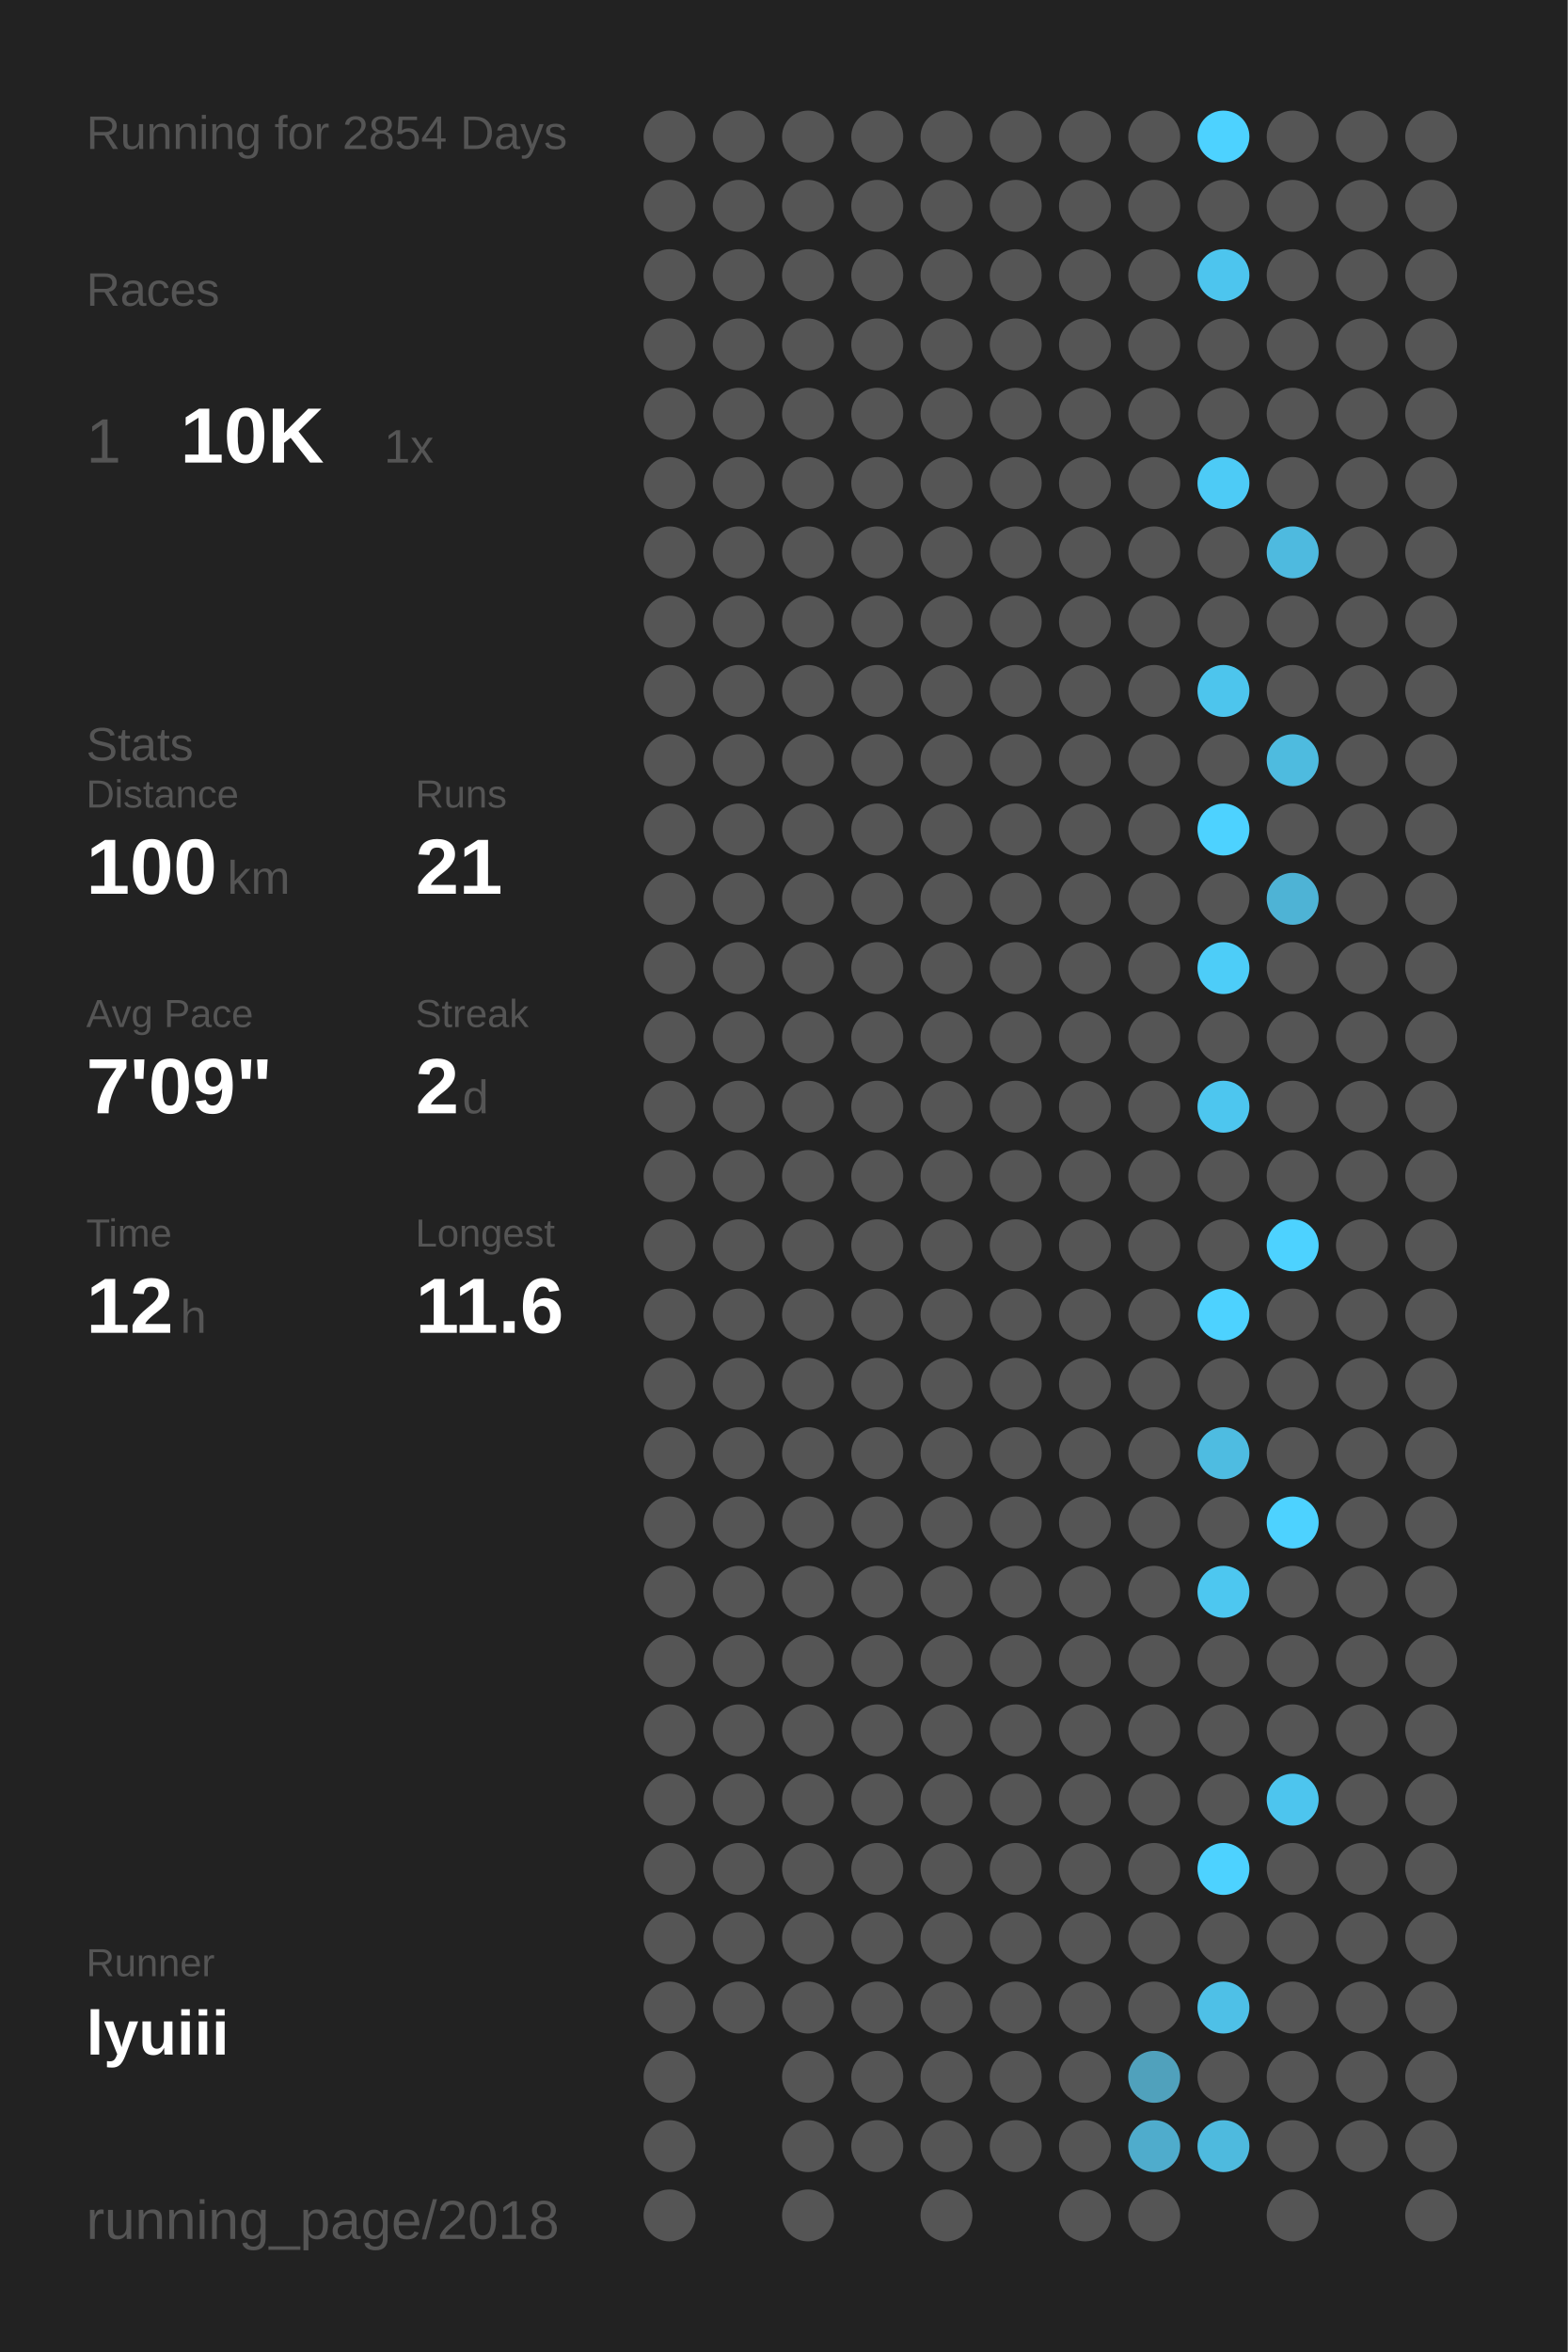
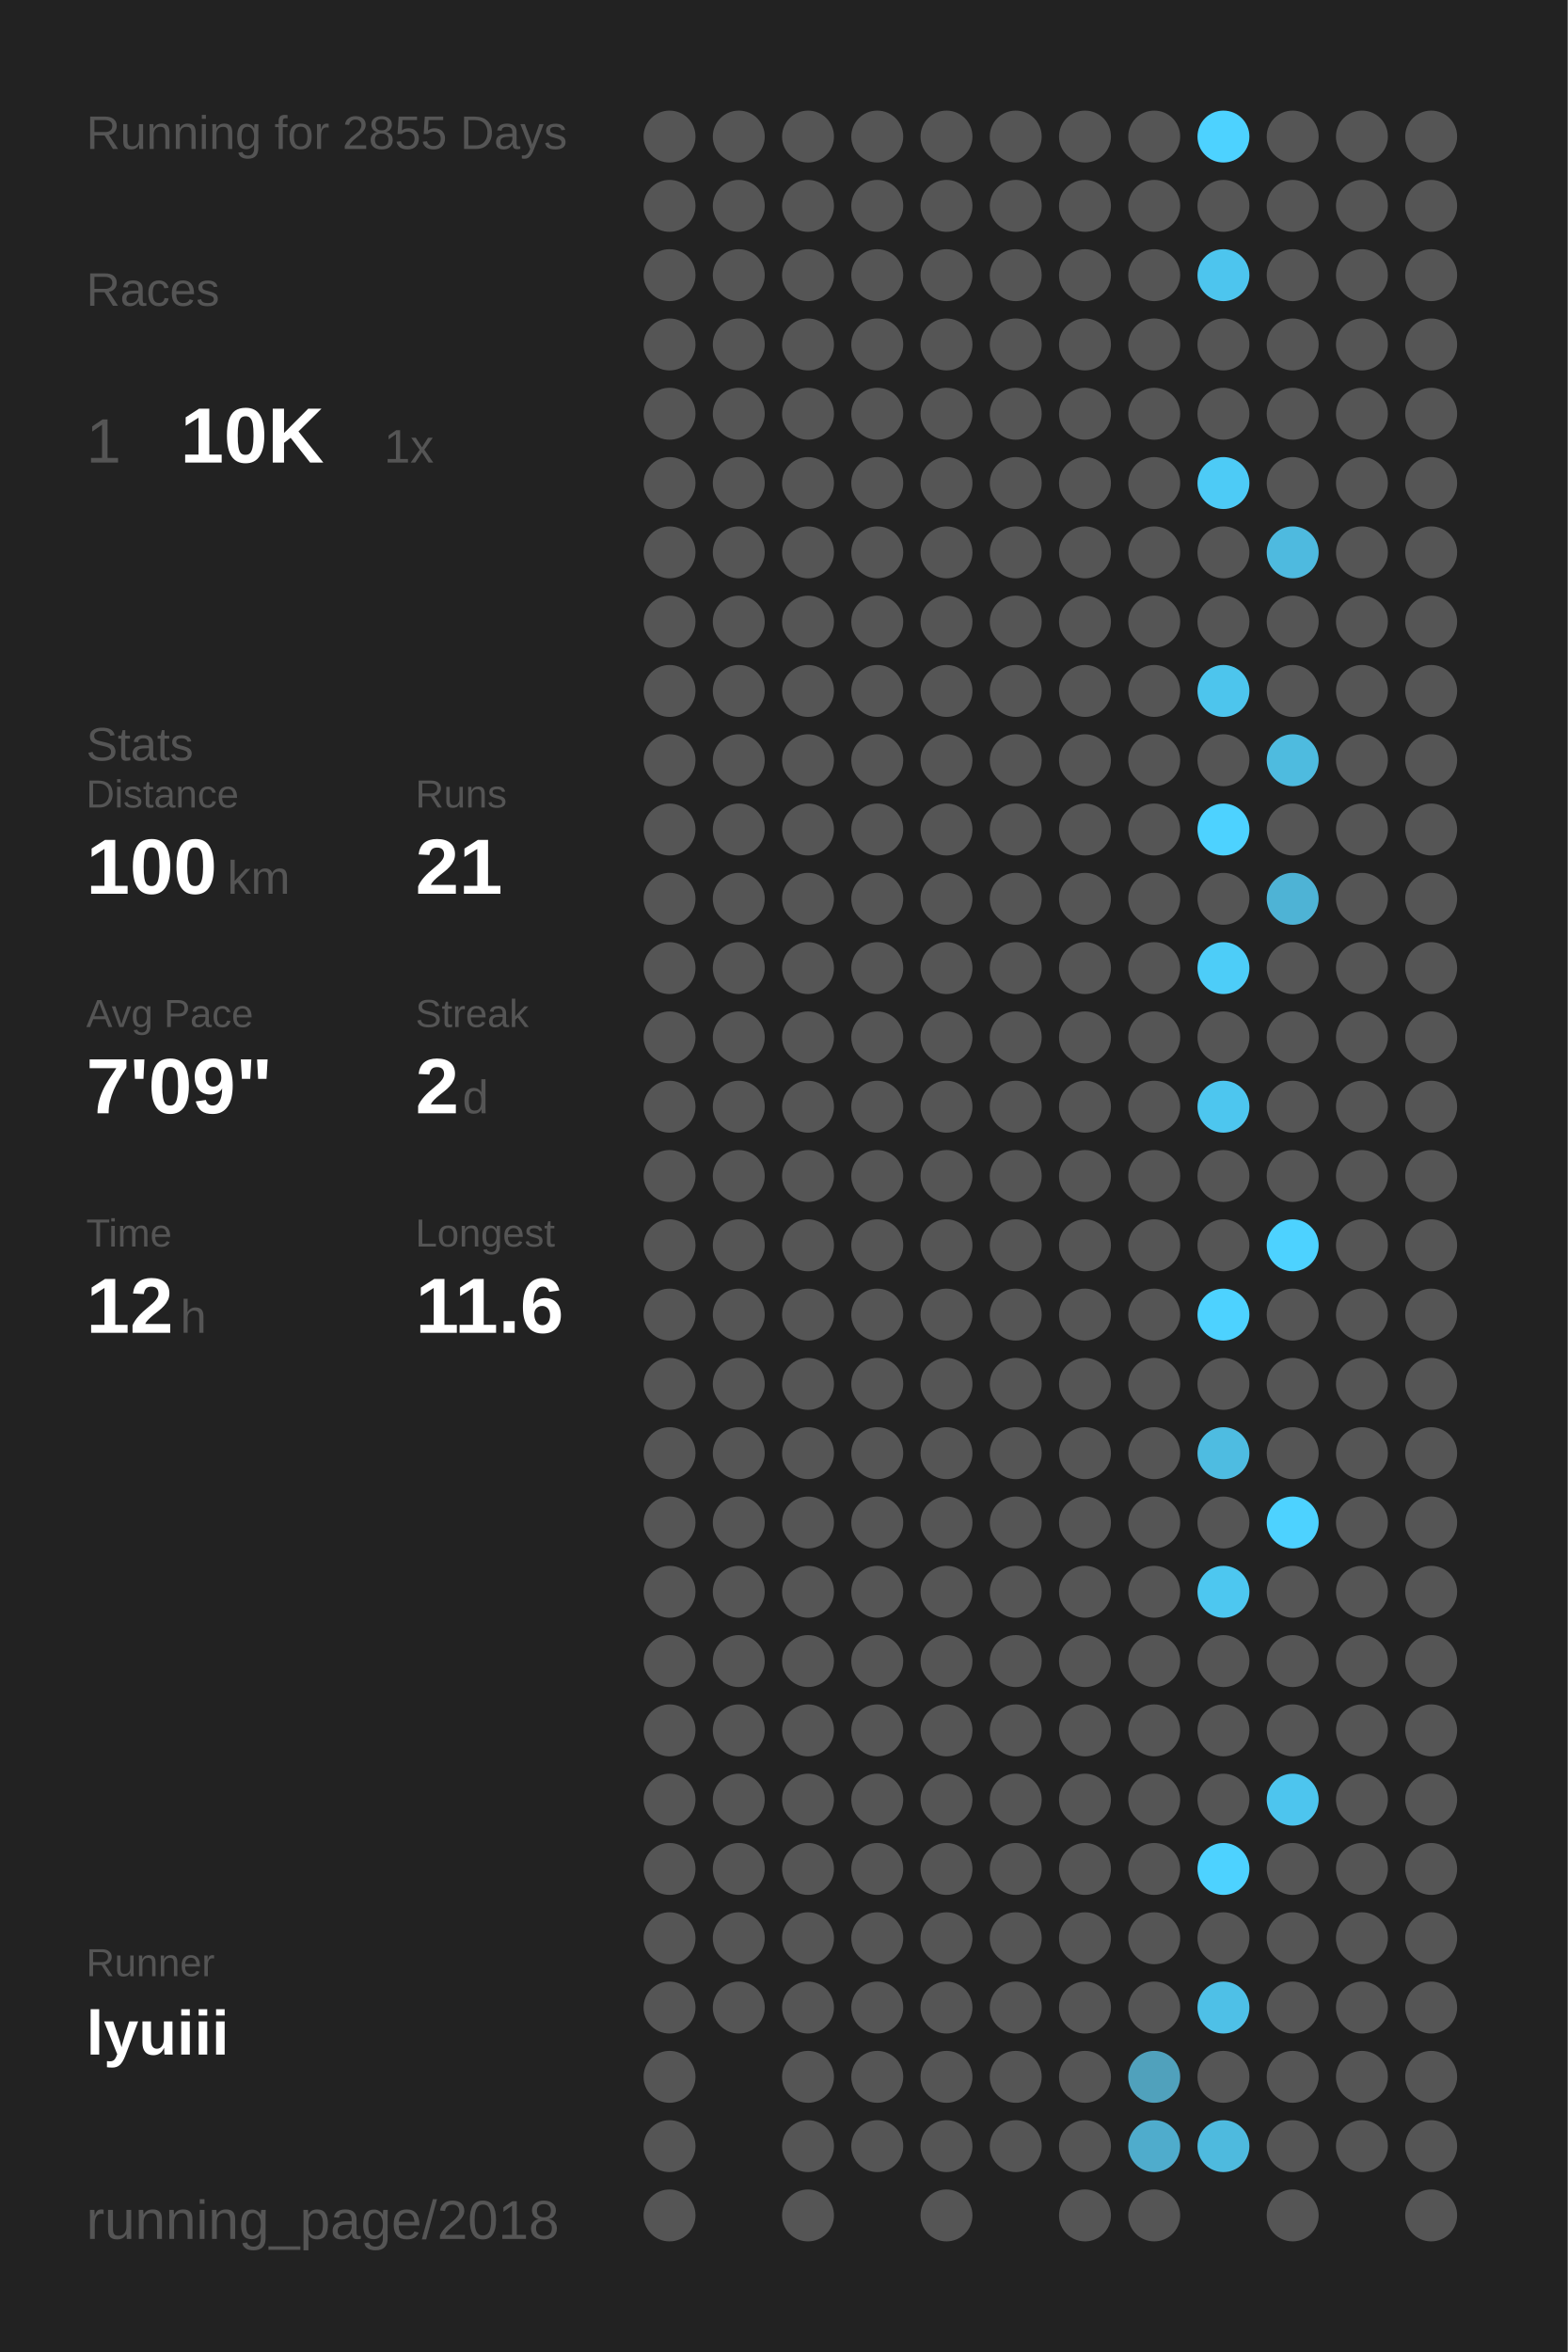
<svg xmlns="http://www.w3.org/2000/svg" baseProfile="full" height="300mm" version="1.1" viewBox="0,0,200,300" width="200mm">
  <defs />
  <rect fill="#222222" height="300" width="200" x="0" y="0" />
-   <text fill="#555555" style="font-size:6px; font-family:Arial;" x="11" y="19">Running for 2854 Days</text>
+   <text fill="#555555" style="font-size:6px; font-family:Arial;" x="11" y="19">Running for 2855 Days</text>
  <text fill="#555555" style="font-size:6px; font-family:Arial;" x="11" y="39">Races</text>
  <text fill="#555555" style="font-size:8px; font-family:Arial;" x="11" y="59">1</text>
  <text fill="#FFFFFF" style="font-size:10px; font-family:Arial; font-weight:bold;" x="23" y="59">10K</text>
  <text fill="#555555" style="font-size:6px; font-family:Arial;" x="49" y="59">1x</text>
  <text fill="#555555" style="font-size:6px; font-family:Arial;" x="11" y="97">Stats</text>
  <text fill="#555555" style="font-size:5px; font-family:Arial;" x="11" y="103">Distance</text>
  <text fill="#FFFFFF" style="font-size:10px; font-family:Arial; font-weight:bold;" x="11" y="114">100</text>
  <text fill="#555555" style="font-size:6px; font-family:Arial;" x="29" y="114">km</text>
  <text fill="#555555" style="font-size:5px; font-family:Arial;" x="53" y="103">Runs</text>
  <text fill="#FFFFFF" style="font-size:10px; font-family:Arial; font-weight:bold;" x="53" y="114">21</text>
  <text fill="#555555" style="font-size:5px; font-family:Arial;" x="11" y="131">Avg Pace</text>
  <text fill="#FFFFFF" style="font-size:10px; font-family:Arial; font-weight:bold;" x="11" y="142">7'09"</text>
  <text fill="#555555" style="font-size:5px; font-family:Arial;" x="53" y="131">Streak</text>
  <text fill="#FFFFFF" style="font-size:10px; font-family:Arial; font-weight:bold;" x="53" y="142">2</text>
  <text fill="#555555" style="font-size:6px; font-family:Arial;" x="59" y="142">d</text>
  <text fill="#555555" style="font-size:5px; font-family:Arial;" x="11" y="159">Time</text>
  <text fill="#FFFFFF" style="font-size:10px; font-family:Arial; font-weight:bold;" x="11" y="170">12</text>
  <text fill="#555555" style="font-size:6px; font-family:Arial;" x="23" y="170">h</text>
  <text fill="#555555" style="font-size:5px; font-family:Arial;" x="53" y="159">Longest</text>
  <text fill="#FFFFFF" style="font-size:10px; font-family:Arial; font-weight:bold;" x="53" y="170">11.6</text>
  <text fill="#555555" style="font-size:5px; font-family:Arial;" x="11" y="252.065">Runner</text>
  <text fill="#FFFFFF" style="font-size:8px; font-family:Arial; font-weight:bold;" x="11" y="262.065">lyuiii</text>
  <text fill="#555555" style="font-size:7px; font-family:Arial;" x="11" y="285.581">running_page/2018</text>
  <circle cx="85.417" cy="17.419" fill="#555555" r="3.312" />
  <circle cx="85.417" cy="26.258" fill="#555555" r="3.312" />
  <circle cx="85.417" cy="35.097" fill="#555555" r="3.312" />
  <circle cx="85.417" cy="43.935" fill="#555555" r="3.312" />
  <circle cx="85.417" cy="52.774" fill="#555555" r="3.312" />
  <circle cx="85.417" cy="61.613" fill="#555555" r="3.312" />
  <circle cx="85.417" cy="70.452" fill="#555555" r="3.312" />
  <circle cx="85.417" cy="79.29" fill="#555555" r="3.312" />
  <circle cx="85.417" cy="88.129" fill="#555555" r="3.312" />
  <circle cx="85.417" cy="96.968" fill="#555555" r="3.312" />
  <circle cx="85.417" cy="105.806" fill="#555555" r="3.312" />
  <circle cx="85.417" cy="114.645" fill="#555555" r="3.312" />
  <circle cx="85.417" cy="123.484" fill="#555555" r="3.312" />
  <circle cx="85.417" cy="132.323" fill="#555555" r="3.312" />
  <circle cx="85.417" cy="141.161" fill="#555555" r="3.312" />
  <circle cx="85.417" cy="150" fill="#555555" r="3.312" />
  <circle cx="85.417" cy="158.839" fill="#555555" r="3.312" />
  <circle cx="85.417" cy="167.677" fill="#555555" r="3.312" />
  <circle cx="85.417" cy="176.516" fill="#555555" r="3.312" />
  <circle cx="85.417" cy="185.355" fill="#555555" r="3.312" />
  <circle cx="85.417" cy="194.194" fill="#555555" r="3.312" />
  <circle cx="85.417" cy="203.032" fill="#555555" r="3.312" />
  <circle cx="85.417" cy="211.871" fill="#555555" r="3.312" />
  <circle cx="85.417" cy="220.71" fill="#555555" r="3.312" />
  <circle cx="85.417" cy="229.548" fill="#555555" r="3.312" />
  <circle cx="85.417" cy="238.387" fill="#555555" r="3.312" />
  <circle cx="85.417" cy="247.226" fill="#555555" r="3.312" />
  <circle cx="85.417" cy="256.065" fill="#555555" r="3.312" />
  <circle cx="85.417" cy="264.903" fill="#555555" r="3.312" />
  <circle cx="85.417" cy="273.742" fill="#555555" r="3.312" />
  <circle cx="85.417" cy="282.581" fill="#555555" r="3.312" />
  <circle cx="94.25" cy="17.419" fill="#555555" r="3.312" />
  <circle cx="94.25" cy="26.258" fill="#555555" r="3.312" />
  <circle cx="94.25" cy="35.097" fill="#555555" r="3.312" />
  <circle cx="94.25" cy="43.935" fill="#555555" r="3.312" />
  <circle cx="94.25" cy="52.774" fill="#555555" r="3.312" />
  <circle cx="94.25" cy="61.613" fill="#555555" r="3.312" />
  <circle cx="94.25" cy="70.452" fill="#555555" r="3.312" />
  <circle cx="94.25" cy="79.29" fill="#555555" r="3.312" />
  <circle cx="94.25" cy="88.129" fill="#555555" r="3.312" />
  <circle cx="94.25" cy="96.968" fill="#555555" r="3.312" />
  <circle cx="94.25" cy="105.806" fill="#555555" r="3.312" />
  <circle cx="94.25" cy="114.645" fill="#555555" r="3.312" />
  <circle cx="94.25" cy="123.484" fill="#555555" r="3.312" />
  <circle cx="94.25" cy="132.323" fill="#555555" r="3.312" />
  <circle cx="94.25" cy="141.161" fill="#555555" r="3.312" />
  <circle cx="94.25" cy="150" fill="#555555" r="3.312" />
  <circle cx="94.25" cy="158.839" fill="#555555" r="3.312" />
  <circle cx="94.25" cy="167.677" fill="#555555" r="3.312" />
  <circle cx="94.25" cy="176.516" fill="#555555" r="3.312" />
  <circle cx="94.25" cy="185.355" fill="#555555" r="3.312" />
  <circle cx="94.25" cy="194.194" fill="#555555" r="3.312" />
  <circle cx="94.25" cy="203.032" fill="#555555" r="3.312" />
  <circle cx="94.25" cy="211.871" fill="#555555" r="3.312" />
  <circle cx="94.25" cy="220.71" fill="#555555" r="3.312" />
  <circle cx="94.25" cy="229.548" fill="#555555" r="3.312" />
  <circle cx="94.25" cy="238.387" fill="#555555" r="3.312" />
  <circle cx="94.25" cy="247.226" fill="#555555" r="3.312" />
  <circle cx="94.25" cy="256.065" fill="#555555" r="3.312" />
  <circle cx="103.083" cy="17.419" fill="#555555" r="3.312" />
  <circle cx="103.083" cy="26.258" fill="#555555" r="3.312" />
  <circle cx="103.083" cy="35.097" fill="#555555" r="3.312" />
  <circle cx="103.083" cy="43.935" fill="#555555" r="3.312" />
  <circle cx="103.083" cy="52.774" fill="#555555" r="3.312" />
  <circle cx="103.083" cy="61.613" fill="#555555" r="3.312" />
  <circle cx="103.083" cy="70.452" fill="#555555" r="3.312" />
  <circle cx="103.083" cy="79.29" fill="#555555" r="3.312" />
  <circle cx="103.083" cy="88.129" fill="#555555" r="3.312" />
  <circle cx="103.083" cy="96.968" fill="#555555" r="3.312" />
  <circle cx="103.083" cy="105.806" fill="#555555" r="3.312" />
  <circle cx="103.083" cy="114.645" fill="#555555" r="3.312" />
  <circle cx="103.083" cy="123.484" fill="#555555" r="3.312" />
  <circle cx="103.083" cy="132.323" fill="#555555" r="3.312" />
  <circle cx="103.083" cy="141.161" fill="#555555" r="3.312" />
  <circle cx="103.083" cy="150" fill="#555555" r="3.312" />
  <circle cx="103.083" cy="158.839" fill="#555555" r="3.312" />
  <circle cx="103.083" cy="167.677" fill="#555555" r="3.312" />
  <circle cx="103.083" cy="176.516" fill="#555555" r="3.312" />
  <circle cx="103.083" cy="185.355" fill="#555555" r="3.312" />
  <circle cx="103.083" cy="194.194" fill="#555555" r="3.312" />
  <circle cx="103.083" cy="203.032" fill="#555555" r="3.312" />
  <circle cx="103.083" cy="211.871" fill="#555555" r="3.312" />
  <circle cx="103.083" cy="220.71" fill="#555555" r="3.312" />
  <circle cx="103.083" cy="229.548" fill="#555555" r="3.312" />
  <circle cx="103.083" cy="238.387" fill="#555555" r="3.312" />
  <circle cx="103.083" cy="247.226" fill="#555555" r="3.312" />
  <circle cx="103.083" cy="256.065" fill="#555555" r="3.312" />
  <circle cx="103.083" cy="264.903" fill="#555555" r="3.312" />
  <circle cx="103.083" cy="273.742" fill="#555555" r="3.312" />
  <circle cx="103.083" cy="282.581" fill="#555555" r="3.312" />
  <circle cx="111.917" cy="17.419" fill="#555555" r="3.312" />
  <circle cx="111.917" cy="26.258" fill="#555555" r="3.312" />
  <circle cx="111.917" cy="35.097" fill="#555555" r="3.312" />
  <circle cx="111.917" cy="43.935" fill="#555555" r="3.312" />
  <circle cx="111.917" cy="52.774" fill="#555555" r="3.312" />
  <circle cx="111.917" cy="61.613" fill="#555555" r="3.312" />
  <circle cx="111.917" cy="70.452" fill="#555555" r="3.312" />
  <circle cx="111.917" cy="79.29" fill="#555555" r="3.312" />
  <circle cx="111.917" cy="88.129" fill="#555555" r="3.312" />
  <circle cx="111.917" cy="96.968" fill="#555555" r="3.312" />
  <circle cx="111.917" cy="105.806" fill="#555555" r="3.312" />
  <circle cx="111.917" cy="114.645" fill="#555555" r="3.312" />
  <circle cx="111.917" cy="123.484" fill="#555555" r="3.312" />
  <circle cx="111.917" cy="132.323" fill="#555555" r="3.312" />
  <circle cx="111.917" cy="141.161" fill="#555555" r="3.312" />
  <circle cx="111.917" cy="150" fill="#555555" r="3.312" />
  <circle cx="111.917" cy="158.839" fill="#555555" r="3.312" />
  <circle cx="111.917" cy="167.677" fill="#555555" r="3.312" />
  <circle cx="111.917" cy="176.516" fill="#555555" r="3.312" />
  <circle cx="111.917" cy="185.355" fill="#555555" r="3.312" />
  <circle cx="111.917" cy="194.194" fill="#555555" r="3.312" />
  <circle cx="111.917" cy="203.032" fill="#555555" r="3.312" />
  <circle cx="111.917" cy="211.871" fill="#555555" r="3.312" />
  <circle cx="111.917" cy="220.71" fill="#555555" r="3.312" />
  <circle cx="111.917" cy="229.548" fill="#555555" r="3.312" />
  <circle cx="111.917" cy="238.387" fill="#555555" r="3.312" />
  <circle cx="111.917" cy="247.226" fill="#555555" r="3.312" />
  <circle cx="111.917" cy="256.065" fill="#555555" r="3.312" />
  <circle cx="111.917" cy="264.903" fill="#555555" r="3.312" />
  <circle cx="111.917" cy="273.742" fill="#555555" r="3.312" />
  <circle cx="120.75" cy="17.419" fill="#555555" r="3.312" />
  <circle cx="120.75" cy="26.258" fill="#555555" r="3.312" />
  <circle cx="120.75" cy="35.097" fill="#555555" r="3.312" />
  <circle cx="120.75" cy="43.935" fill="#555555" r="3.312" />
  <circle cx="120.75" cy="52.774" fill="#555555" r="3.312" />
  <circle cx="120.75" cy="61.613" fill="#555555" r="3.312" />
  <circle cx="120.75" cy="70.452" fill="#555555" r="3.312" />
  <circle cx="120.75" cy="79.29" fill="#555555" r="3.312" />
  <circle cx="120.75" cy="88.129" fill="#555555" r="3.312" />
  <circle cx="120.75" cy="96.968" fill="#555555" r="3.312" />
  <circle cx="120.75" cy="105.806" fill="#555555" r="3.312" />
  <circle cx="120.75" cy="114.645" fill="#555555" r="3.312" />
  <circle cx="120.75" cy="123.484" fill="#555555" r="3.312" />
  <circle cx="120.75" cy="132.323" fill="#555555" r="3.312" />
  <circle cx="120.75" cy="141.161" fill="#555555" r="3.312" />
  <circle cx="120.75" cy="150" fill="#555555" r="3.312" />
  <circle cx="120.75" cy="158.839" fill="#555555" r="3.312" />
  <circle cx="120.75" cy="167.677" fill="#555555" r="3.312" />
  <circle cx="120.75" cy="176.516" fill="#555555" r="3.312" />
  <circle cx="120.75" cy="185.355" fill="#555555" r="3.312" />
  <circle cx="120.75" cy="194.194" fill="#555555" r="3.312" />
  <circle cx="120.75" cy="203.032" fill="#555555" r="3.312" />
  <circle cx="120.75" cy="211.871" fill="#555555" r="3.312" />
  <circle cx="120.75" cy="220.71" fill="#555555" r="3.312" />
  <circle cx="120.75" cy="229.548" fill="#555555" r="3.312" />
  <circle cx="120.75" cy="238.387" fill="#555555" r="3.312" />
  <circle cx="120.75" cy="247.226" fill="#555555" r="3.312" />
  <circle cx="120.75" cy="256.065" fill="#555555" r="3.312" />
  <circle cx="120.75" cy="264.903" fill="#555555" r="3.312" />
  <circle cx="120.75" cy="273.742" fill="#555555" r="3.312" />
  <circle cx="120.75" cy="282.581" fill="#555555" r="3.312" />
  <circle cx="129.583" cy="17.419" fill="#555555" r="3.312" />
  <circle cx="129.583" cy="26.258" fill="#555555" r="3.312" />
  <circle cx="129.583" cy="35.097" fill="#555555" r="3.312" />
  <circle cx="129.583" cy="43.935" fill="#555555" r="3.312" />
  <circle cx="129.583" cy="52.774" fill="#555555" r="3.312" />
  <circle cx="129.583" cy="61.613" fill="#555555" r="3.312" />
  <circle cx="129.583" cy="70.452" fill="#555555" r="3.312" />
  <circle cx="129.583" cy="79.29" fill="#555555" r="3.312" />
  <circle cx="129.583" cy="88.129" fill="#555555" r="3.312" />
  <circle cx="129.583" cy="96.968" fill="#555555" r="3.312" />
  <circle cx="129.583" cy="105.806" fill="#555555" r="3.312" />
  <circle cx="129.583" cy="114.645" fill="#555555" r="3.312" />
  <circle cx="129.583" cy="123.484" fill="#555555" r="3.312" />
  <circle cx="129.583" cy="132.323" fill="#555555" r="3.312" />
  <circle cx="129.583" cy="141.161" fill="#555555" r="3.312" />
  <circle cx="129.583" cy="150" fill="#555555" r="3.312" />
  <circle cx="129.583" cy="158.839" fill="#555555" r="3.312" />
  <circle cx="129.583" cy="167.677" fill="#555555" r="3.312" />
  <circle cx="129.583" cy="176.516" fill="#555555" r="3.312" />
  <circle cx="129.583" cy="185.355" fill="#555555" r="3.312" />
  <circle cx="129.583" cy="194.194" fill="#555555" r="3.312" />
  <circle cx="129.583" cy="203.032" fill="#555555" r="3.312" />
  <circle cx="129.583" cy="211.871" fill="#555555" r="3.312" />
  <circle cx="129.583" cy="220.71" fill="#555555" r="3.312" />
  <circle cx="129.583" cy="229.548" fill="#555555" r="3.312" />
  <circle cx="129.583" cy="238.387" fill="#555555" r="3.312" />
  <circle cx="129.583" cy="247.226" fill="#555555" r="3.312" />
  <circle cx="129.583" cy="256.065" fill="#555555" r="3.312" />
  <circle cx="129.583" cy="264.903" fill="#555555" r="3.312" />
  <circle cx="129.583" cy="273.742" fill="#555555" r="3.312" />
  <circle cx="138.417" cy="17.419" fill="#555555" r="3.312" />
  <circle cx="138.417" cy="26.258" fill="#555555" r="3.312" />
  <circle cx="138.417" cy="35.097" fill="#555555" r="3.312" />
  <circle cx="138.417" cy="43.935" fill="#555555" r="3.312" />
  <circle cx="138.417" cy="52.774" fill="#555555" r="3.312" />
  <circle cx="138.417" cy="61.613" fill="#555555" r="3.312" />
  <circle cx="138.417" cy="70.452" fill="#555555" r="3.312" />
  <circle cx="138.417" cy="79.29" fill="#555555" r="3.312" />
  <circle cx="138.417" cy="88.129" fill="#555555" r="3.312" />
  <circle cx="138.417" cy="96.968" fill="#555555" r="3.312" />
  <circle cx="138.417" cy="105.806" fill="#555555" r="3.312" />
  <circle cx="138.417" cy="114.645" fill="#555555" r="3.312" />
  <circle cx="138.417" cy="123.484" fill="#555555" r="3.312" />
  <circle cx="138.417" cy="132.323" fill="#555555" r="3.312" />
  <circle cx="138.417" cy="141.161" fill="#555555" r="3.312" />
  <circle cx="138.417" cy="150" fill="#555555" r="3.312" />
  <circle cx="138.417" cy="158.839" fill="#555555" r="3.312" />
  <circle cx="138.417" cy="167.677" fill="#555555" r="3.312" />
  <circle cx="138.417" cy="176.516" fill="#555555" r="3.312" />
  <circle cx="138.417" cy="185.355" fill="#555555" r="3.312" />
  <circle cx="138.417" cy="194.194" fill="#555555" r="3.312" />
  <circle cx="138.417" cy="203.032" fill="#555555" r="3.312" />
  <circle cx="138.417" cy="211.871" fill="#555555" r="3.312" />
  <circle cx="138.417" cy="220.71" fill="#555555" r="3.312" />
  <circle cx="138.417" cy="229.548" fill="#555555" r="3.312" />
  <circle cx="138.417" cy="238.387" fill="#555555" r="3.312" />
  <circle cx="138.417" cy="247.226" fill="#555555" r="3.312" />
  <circle cx="138.417" cy="256.065" fill="#555555" r="3.312" />
  <circle cx="138.417" cy="264.903" fill="#555555" r="3.312" />
  <circle cx="138.417" cy="273.742" fill="#555555" r="3.312" />
  <circle cx="138.417" cy="282.581" fill="#555555" r="3.312" />
  <circle cx="147.25" cy="17.419" fill="#555555" r="3.312" />
  <circle cx="147.25" cy="26.258" fill="#555555" r="3.312" />
  <circle cx="147.25" cy="35.097" fill="#555555" r="3.312" />
  <circle cx="147.25" cy="43.935" fill="#555555" r="3.312" />
  <circle cx="147.25" cy="52.774" fill="#555555" r="3.312" />
  <circle cx="147.25" cy="61.613" fill="#555555" r="3.312" />
  <circle cx="147.25" cy="70.452" fill="#555555" r="3.312" />
  <circle cx="147.25" cy="79.29" fill="#555555" r="3.312" />
  <circle cx="147.25" cy="88.129" fill="#555555" r="3.312" />
  <circle cx="147.25" cy="96.968" fill="#555555" r="3.312" />
  <circle cx="147.25" cy="105.806" fill="#555555" r="3.312" />
  <circle cx="147.25" cy="114.645" fill="#555555" r="3.312" />
  <circle cx="147.25" cy="123.484" fill="#555555" r="3.312" />
  <circle cx="147.25" cy="132.323" fill="#555555" r="3.312" />
  <circle cx="147.25" cy="141.161" fill="#555555" r="3.312" />
  <circle cx="147.25" cy="150" fill="#555555" r="3.312" />
  <circle cx="147.25" cy="158.839" fill="#555555" r="3.312" />
  <circle cx="147.25" cy="167.677" fill="#555555" r="3.312" />
  <circle cx="147.25" cy="176.516" fill="#555555" r="3.312" />
  <circle cx="147.25" cy="185.355" fill="#555555" r="3.312" />
  <circle cx="147.25" cy="194.194" fill="#555555" r="3.312" />
  <circle cx="147.25" cy="203.032" fill="#555555" r="3.312" />
  <circle cx="147.25" cy="211.871" fill="#555555" r="3.312" />
  <circle cx="147.25" cy="220.71" fill="#555555" r="3.312" />
  <circle cx="147.25" cy="229.548" fill="#555555" r="3.312" />
  <circle cx="147.25" cy="238.387" fill="#555555" r="3.312" />
  <circle cx="147.25" cy="247.226" fill="#555555" r="3.312" />
  <circle cx="147.25" cy="256.065" fill="#555555" r="3.312" />
  <circle cx="147.25" cy="264.903" fill="#50a1bc" r="3.312" />
  <circle cx="147.25" cy="273.742" fill="#4faccc" r="3.312" />
  <circle cx="147.25" cy="282.581" fill="#555555" r="3.312" />
  <circle cx="156.083" cy="17.419" fill="#4DD2FF" r="3.312" />
  <circle cx="156.083" cy="26.258" fill="#555555" r="3.312" />
  <circle cx="156.083" cy="35.097" fill="#4dc5ee" r="3.312" />
  <circle cx="156.083" cy="43.935" fill="#555555" r="3.312" />
  <circle cx="156.083" cy="52.774" fill="#555555" r="3.312" />
  <circle cx="156.083" cy="61.613" fill="#4dcbf6" r="3.312" />
  <circle cx="156.083" cy="70.452" fill="#555555" r="3.312" />
  <circle cx="156.083" cy="79.29" fill="#555555" r="3.312" />
  <circle cx="156.083" cy="88.129" fill="#4dc5ed" r="3.312" />
  <circle cx="156.083" cy="96.968" fill="#555555" r="3.312" />
  <circle cx="156.083" cy="105.806" fill="#4DD2FF" r="3.312" />
  <circle cx="156.083" cy="114.645" fill="#555555" r="3.312" />
  <circle cx="156.083" cy="123.484" fill="#4dcdf8" r="3.312" />
  <circle cx="156.083" cy="132.323" fill="#555555" r="3.312" />
  <circle cx="156.083" cy="141.161" fill="#4dc6ef" r="3.312" />
  <circle cx="156.083" cy="150" fill="#555555" r="3.312" />
  <circle cx="156.083" cy="158.839" fill="#555555" r="3.312" />
  <circle cx="156.083" cy="167.677" fill="#4DD2FF" r="3.312" />
  <circle cx="156.083" cy="176.516" fill="#555555" r="3.312" />
  <circle cx="156.083" cy="185.355" fill="#4ebce1" r="3.312" />
  <circle cx="156.083" cy="194.194" fill="#555555" r="3.312" />
  <circle cx="156.083" cy="203.032" fill="#4dc7f0" r="3.312" />
  <circle cx="156.083" cy="211.871" fill="#555555" r="3.312" />
  <circle cx="156.083" cy="220.71" fill="#555555" r="3.312" />
  <circle cx="156.083" cy="229.548" fill="#555555" r="3.312" />
  <circle cx="156.083" cy="238.387" fill="#4DD2FF" r="3.312" />
  <circle cx="156.083" cy="247.226" fill="#555555" r="3.312" />
  <circle cx="156.083" cy="256.065" fill="#4ec0e7" r="3.312" />
  <circle cx="156.083" cy="264.903" fill="#555555" r="3.312" />
  <circle cx="156.083" cy="273.742" fill="#4ebade" r="3.312" />
  <circle cx="164.917" cy="17.419" fill="#555555" r="3.312" />
  <circle cx="164.917" cy="26.258" fill="#555555" r="3.312" />
  <circle cx="164.917" cy="35.097" fill="#555555" r="3.312" />
  <circle cx="164.917" cy="43.935" fill="#555555" r="3.312" />
  <circle cx="164.917" cy="52.774" fill="#555555" r="3.312" />
  <circle cx="164.917" cy="61.613" fill="#555555" r="3.312" />
  <circle cx="164.917" cy="70.452" fill="#4ebadf" r="3.312" />
  <circle cx="164.917" cy="79.29" fill="#555555" r="3.312" />
  <circle cx="164.917" cy="88.129" fill="#555555" r="3.312" />
  <circle cx="164.917" cy="96.968" fill="#4ebbdf" r="3.312" />
  <circle cx="164.917" cy="105.806" fill="#555555" r="3.312" />
  <circle cx="164.917" cy="114.645" fill="#4eb3d5" r="3.312" />
  <circle cx="164.917" cy="123.484" fill="#555555" r="3.312" />
  <circle cx="164.917" cy="132.323" fill="#555555" r="3.312" />
  <circle cx="164.917" cy="141.161" fill="#555555" r="3.312" />
  <circle cx="164.917" cy="150" fill="#555555" r="3.312" />
  <circle cx="164.917" cy="158.839" fill="#4DD2FF" r="3.312" />
  <circle cx="164.917" cy="167.677" fill="#555555" r="3.312" />
  <circle cx="164.917" cy="176.516" fill="#555555" r="3.312" />
  <circle cx="164.917" cy="185.355" fill="#555555" r="3.312" />
  <circle cx="164.917" cy="194.194" fill="#4DD2FF" r="3.312" />
  <circle cx="164.917" cy="203.032" fill="#555555" r="3.312" />
  <circle cx="164.917" cy="211.871" fill="#555555" r="3.312" />
  <circle cx="164.917" cy="220.71" fill="#555555" r="3.312" />
  <circle cx="164.917" cy="229.548" fill="#4dc5ee" r="3.312" />
  <circle cx="164.917" cy="238.387" fill="#555555" r="3.312" />
  <circle cx="164.917" cy="247.226" fill="#555555" r="3.312" />
  <circle cx="164.917" cy="256.065" fill="#555555" r="3.312" />
  <circle cx="164.917" cy="264.903" fill="#555555" r="3.312" />
  <circle cx="164.917" cy="273.742" fill="#555555" r="3.312" />
  <circle cx="164.917" cy="282.581" fill="#555555" r="3.312" />
  <circle cx="173.75" cy="17.419" fill="#555555" r="3.312" />
  <circle cx="173.75" cy="26.258" fill="#555555" r="3.312" />
  <circle cx="173.75" cy="35.097" fill="#555555" r="3.312" />
  <circle cx="173.75" cy="43.935" fill="#555555" r="3.312" />
  <circle cx="173.75" cy="52.774" fill="#555555" r="3.312" />
  <circle cx="173.75" cy="61.613" fill="#555555" r="3.312" />
  <circle cx="173.75" cy="70.452" fill="#555555" r="3.312" />
  <circle cx="173.75" cy="79.29" fill="#555555" r="3.312" />
  <circle cx="173.75" cy="88.129" fill="#555555" r="3.312" />
  <circle cx="173.75" cy="96.968" fill="#555555" r="3.312" />
  <circle cx="173.75" cy="105.806" fill="#555555" r="3.312" />
  <circle cx="173.75" cy="114.645" fill="#555555" r="3.312" />
  <circle cx="173.75" cy="123.484" fill="#555555" r="3.312" />
  <circle cx="173.75" cy="132.323" fill="#555555" r="3.312" />
  <circle cx="173.75" cy="141.161" fill="#555555" r="3.312" />
  <circle cx="173.75" cy="150" fill="#555555" r="3.312" />
  <circle cx="173.75" cy="158.839" fill="#555555" r="3.312" />
  <circle cx="173.75" cy="167.677" fill="#555555" r="3.312" />
  <circle cx="173.75" cy="176.516" fill="#555555" r="3.312" />
  <circle cx="173.75" cy="185.355" fill="#555555" r="3.312" />
  <circle cx="173.75" cy="194.194" fill="#555555" r="3.312" />
  <circle cx="173.75" cy="203.032" fill="#555555" r="3.312" />
  <circle cx="173.75" cy="211.871" fill="#555555" r="3.312" />
  <circle cx="173.75" cy="220.71" fill="#555555" r="3.312" />
  <circle cx="173.75" cy="229.548" fill="#555555" r="3.312" />
  <circle cx="173.75" cy="238.387" fill="#555555" r="3.312" />
  <circle cx="173.75" cy="247.226" fill="#555555" r="3.312" />
  <circle cx="173.75" cy="256.065" fill="#555555" r="3.312" />
  <circle cx="173.75" cy="264.903" fill="#555555" r="3.312" />
  <circle cx="173.75" cy="273.742" fill="#555555" r="3.312" />
  <circle cx="182.583" cy="17.419" fill="#555555" r="3.312" />
  <circle cx="182.583" cy="26.258" fill="#555555" r="3.312" />
  <circle cx="182.583" cy="35.097" fill="#555555" r="3.312" />
  <circle cx="182.583" cy="43.935" fill="#555555" r="3.312" />
  <circle cx="182.583" cy="52.774" fill="#555555" r="3.312" />
  <circle cx="182.583" cy="61.613" fill="#555555" r="3.312" />
  <circle cx="182.583" cy="70.452" fill="#555555" r="3.312" />
  <circle cx="182.583" cy="79.29" fill="#555555" r="3.312" />
  <circle cx="182.583" cy="88.129" fill="#555555" r="3.312" />
  <circle cx="182.583" cy="96.968" fill="#555555" r="3.312" />
  <circle cx="182.583" cy="105.806" fill="#555555" r="3.312" />
  <circle cx="182.583" cy="114.645" fill="#555555" r="3.312" />
  <circle cx="182.583" cy="123.484" fill="#555555" r="3.312" />
  <circle cx="182.583" cy="132.323" fill="#555555" r="3.312" />
  <circle cx="182.583" cy="141.161" fill="#555555" r="3.312" />
  <circle cx="182.583" cy="150" fill="#555555" r="3.312" />
  <circle cx="182.583" cy="158.839" fill="#555555" r="3.312" />
  <circle cx="182.583" cy="167.677" fill="#555555" r="3.312" />
  <circle cx="182.583" cy="176.516" fill="#555555" r="3.312" />
  <circle cx="182.583" cy="185.355" fill="#555555" r="3.312" />
  <circle cx="182.583" cy="194.194" fill="#555555" r="3.312" />
  <circle cx="182.583" cy="203.032" fill="#555555" r="3.312" />
  <circle cx="182.583" cy="211.871" fill="#555555" r="3.312" />
  <circle cx="182.583" cy="220.71" fill="#555555" r="3.312" />
  <circle cx="182.583" cy="229.548" fill="#555555" r="3.312" />
  <circle cx="182.583" cy="238.387" fill="#555555" r="3.312" />
  <circle cx="182.583" cy="247.226" fill="#555555" r="3.312" />
  <circle cx="182.583" cy="256.065" fill="#555555" r="3.312" />
  <circle cx="182.583" cy="264.903" fill="#555555" r="3.312" />
  <circle cx="182.583" cy="273.742" fill="#555555" r="3.312" />
  <circle cx="182.583" cy="282.581" fill="#555555" r="3.312" />
</svg>
